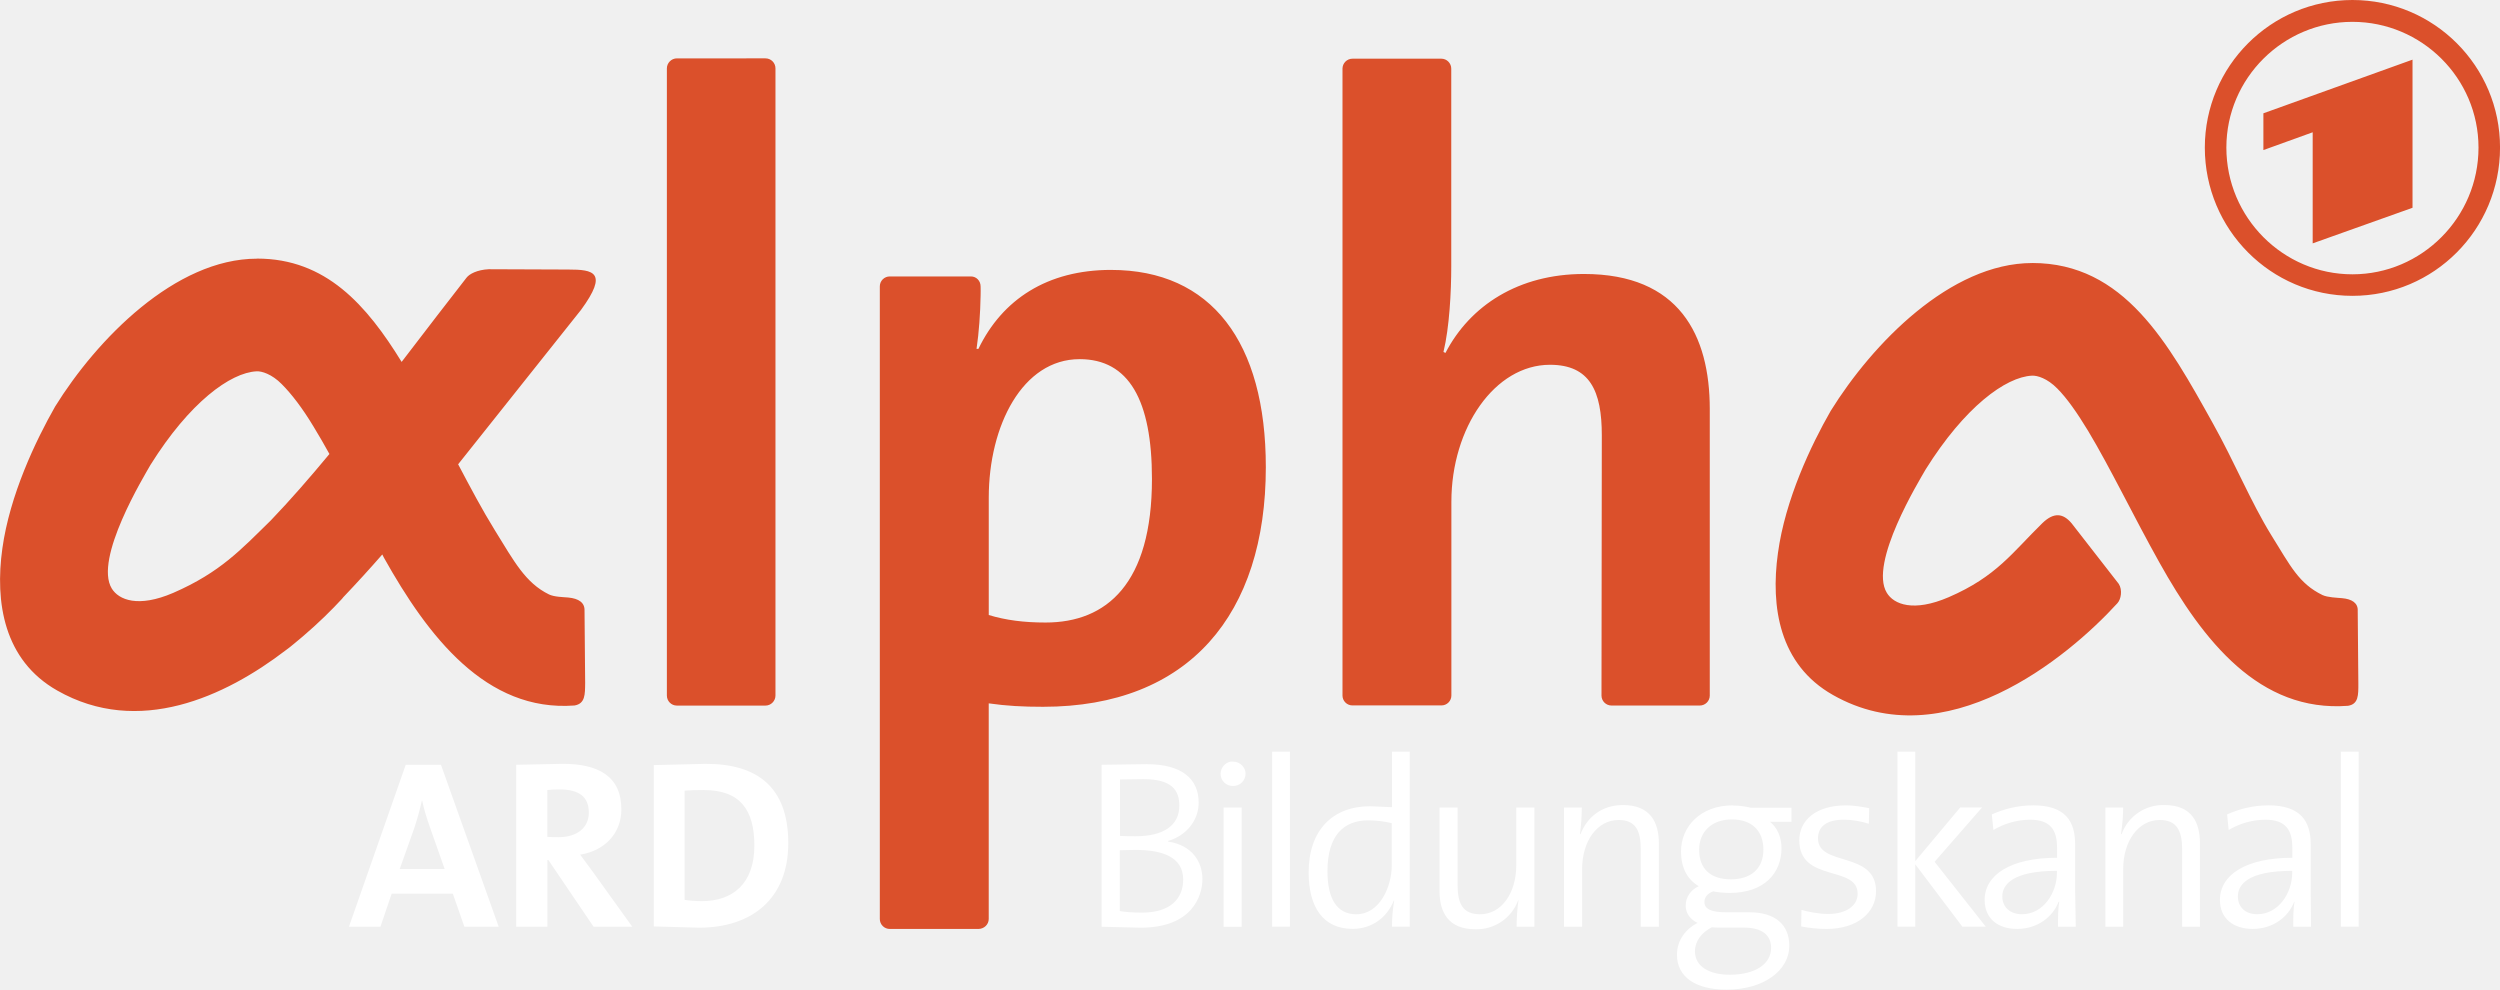
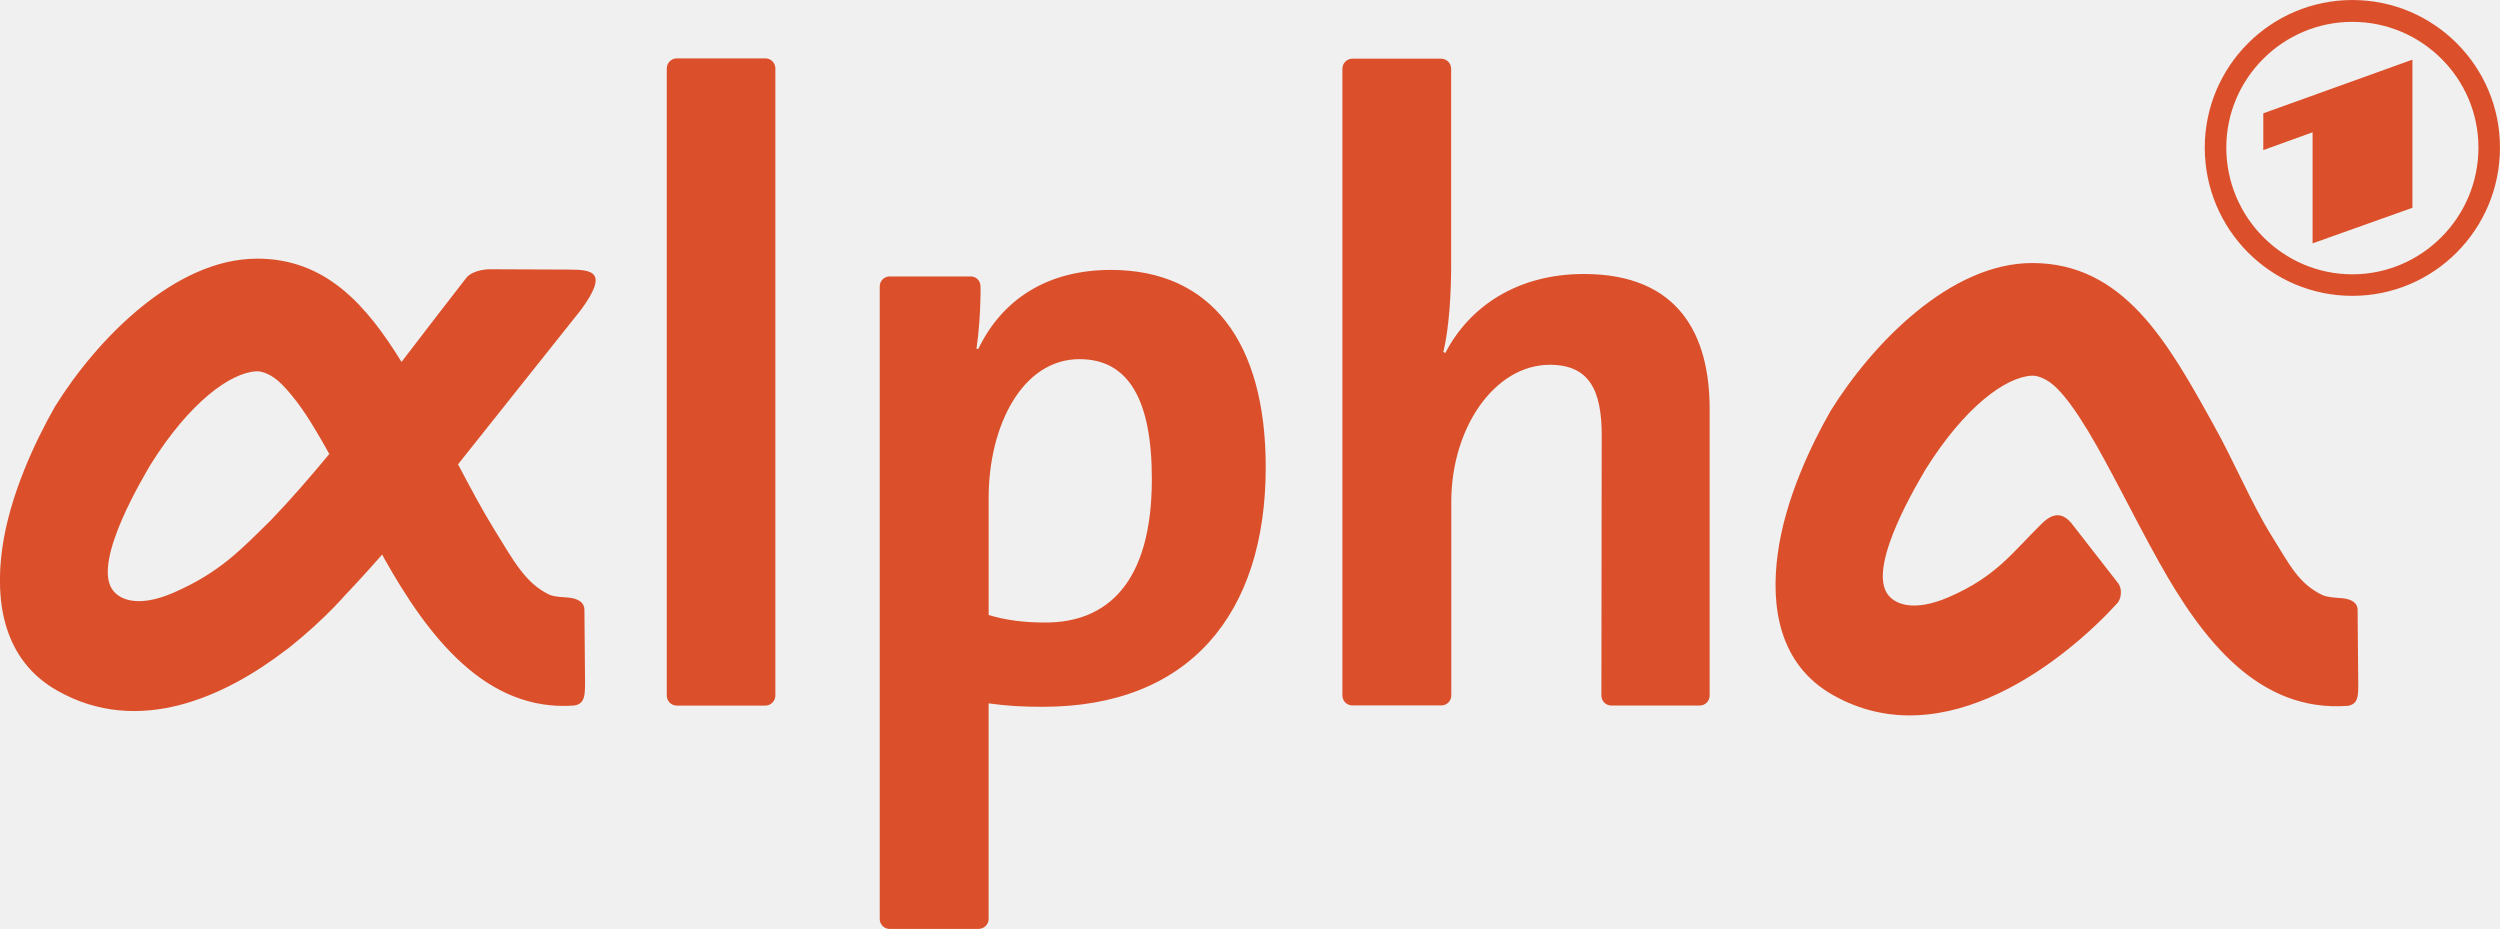
- <svg xmlns="http://www.w3.org/2000/svg" width="600" height="237.48" viewBox="0 0 158.75 62.834">
-   <path d="M80.78 47.73v11.116h1.13V47.73zm7.61 0v3.527l-1.387-.06c-2.362 0-3.904 1.504-3.904 4.2 0 2.21.92 3.587 2.794 3.587 1.22 0 2.19-.72 2.616-1.803l.02.02a10 10 0 0 0-.139 1.645h1.13V47.73h-1.13zm32.1 0v11.116h1.13v-3.963l2.992 3.963h1.486l-3.25-4.122 3.012-3.448h-1.387l-2.853 3.408V47.73h-1.13zm28.158 0v11.116h1.13V47.73zm-70.506.634c-.363.073-.634.4-.634.773a.77.77 0 0 0 .793.773.78.78 0 0 0 .793-.773c0-.427-.366-.773-.793-.773-.055 0-.107-.01-.16 0zm-42.412.14l-2.953.06v10.285h1.982v-4.24h.06l2.873 4.24h2.457L37.672 55.4l-.832-1.13c1.554-.244 2.616-1.35 2.616-2.873 0-2.103-1.455-2.893-3.725-2.893zm9.115 0l-3.33.08v10.245l2.873.08c3.352 0 5.667-1.835 5.667-5.37 0-3.61-2.027-5.033-5.212-5.033zm27.98.02l-2.873.04v10.285l2.477.06c3.245 0 3.924-1.98 3.924-3.09 0-1.097-.656-2.15-2.18-2.378v-.04c1.158-.335 1.942-1.3 1.942-2.437 0-1.493-1.05-2.437-3.29-2.437zm-47.062.04l-3.606 10.285h2l.713-2.1h3.884l.733 2.1h2.18l-3.666-10.285zm46.844.912c1.813 0 2.28.71 2.28 1.684 0 1.22-.946 1.942-2.774 1.942a20.82 20.82 0 0 1-.991-.019v-3.587l1.486-.02zm-37.08.653c1.25 0 1.863.476 1.863 1.466 0 .96-.734 1.566-1.922 1.566a8.8 8.8 0 0 1-.713-.019v-2.972c.198-.03.483-.04.773-.04zm9.175.04c2.346 0 3.2 1.318 3.2 3.527 0 2.438-1.394 3.527-3.33 3.527-.396 0-.816-.034-1.1-.08v-6.936c.32-.03.752-.04 1.21-.04zm-17.913.674h.02c.122.58.278 1.08.476 1.645l.95 2.695h-2.853l.93-2.616a18.64 18.64 0 0 0 .476-1.724zm76.27.278c-1.325 0-2.268.746-2.695 1.843h-.04c.076-.457.12-1.197.12-1.684h-1.13v7.57h1.15V55.2c0-1.798.963-3.13 2.318-3.13 1.097 0 1.407.694 1.407 1.882v4.895h1.15v-5.29c0-1.34-.542-2.437-2.28-2.437zm34.38 0a2.8 2.8 0 0 0-2.715 1.843h-.04a12.15 12.15 0 0 0 .139-1.684h-1.13v7.57h1.13V55.2c0-1.798.963-3.13 2.318-3.13 1.097 0 1.427.694 1.427 1.882v4.895h1.13v-5.29c0-1.34-.522-2.437-2.26-2.437zm-27.405.02c-2.057 0-3.29 1.348-3.29 2.933 0 .975.368 1.758 1.13 2.2-.533.244-.832.71-.832 1.23 0 .488.28.877.753 1.1-.716.366-1.308 1.077-1.308 2.02 0 1.447 1.23 2.22 3.15 2.22 2.33 0 3.983-1.194 3.983-2.794 0-1.326-.89-2.12-2.536-2.12h-1.486c-.945 0-1.367-.212-1.367-.654 0-.274.174-.537.555-.674.274.06.7.1 1.05.1 2.18 0 3.29-1.24 3.29-2.853 0-.716-.29-1.314-.733-1.665h1.367v-.892h-2.576c-.396-.09-.723-.14-1.15-.14zm7.193 0c-1.92 0-2.972.955-2.972 2.22 0 2.697 3.706 1.56 3.706 3.388 0 .792-.766 1.288-1.863 1.288-.594 0-1.217-.12-1.704-.258l-.02 1.05c.457.092 1.04.16 1.605.16 1.98 0 3.15-1.057 3.15-2.398 0-2.575-3.686-1.536-3.686-3.35 0-.747.533-1.19 1.645-1.19.518 0 1.083.1 1.585.258l.02-.99c-.472-.09-.994-.178-1.466-.178zm11.87 0c-1.02 0-1.9.255-2.616.575l.1.99a4.61 4.61 0 0 1 2.318-.654c1.3 0 1.724.64 1.724 1.783v.634c-2.956 0-4.597 1.09-4.597 2.675 0 1.204.857 1.843 2.06 1.843 1.295 0 2.27-.764 2.636-1.724h.04c-.076.442-.08 1.006-.08 1.585h1.13l-.04-2.26v-2.972c0-1.432-.588-2.477-2.675-2.477zm14.94 0c-1.02 0-1.9.255-2.616.575l.1.99a4.61 4.61 0 0 1 2.318-.654c1.3 0 1.724.64 1.724 1.783v.634c-2.956 0-4.597 1.09-4.597 2.675 0 1.204.877 1.843 2.08 1.843 1.295 0 2.27-.764 2.635-1.724h.02c-.076.442-.08 1.006-.08 1.585h1.13l-.02-2.26v-2.972c0-1.432-.608-2.477-2.695-2.477zm-66.34.14v7.57h1.15v-7.57zm13.712 0v5.29c0 1.34.542 2.437 2.28 2.437a2.8 2.8 0 0 0 2.715-1.843l.02.02c-.076.457-.12 1.177-.12 1.665h1.13v-7.57h-1.15v3.646c0 1.798-.943 3.13-2.3 3.13-1.097 0-1.427-.674-1.427-1.863v-4.914H91.4zm18.567.753c1.25 0 2 .703 2 1.922s-.812 1.882-2.06 1.882c-1.28 0-2.02-.648-2.02-1.882 0-1.112.77-1.922 2.08-1.922zm-23.085.06a6.39 6.39 0 0 1 1.486.178v2.675c0 1.34-.75 3.11-2.26 3.11-1.25 0-1.823-1.028-1.823-2.735 0-2.285 1.042-3.23 2.596-3.23zM72.1 53.97c1.69 0 3.032.435 3.032 1.883 0 1.204-.803 2.1-2.616 2.1-.67 0-1.133-.053-1.407-.1V53.99l.99-.02zm58.516 1.328v.12c0 1.3-.88 2.636-2.22 2.636-.747 0-1.248-.444-1.248-1.13 0-.73.62-1.625 3.468-1.625zm14.94 0v.12c0 1.3-.88 2.636-2.22 2.636-.747 0-1.23-.444-1.23-1.13 0-.73.6-1.625 3.448-1.625zM108.7 58.885a5.47 5.47 0 0 0 .495.019h1.546c1.158 0 1.724.48 1.724 1.288 0 1.006-.975 1.704-2.636 1.704-1.264 0-2.2-.51-2.2-1.486 0-.64.415-1.19 1.07-1.526z" fill="#fff" />
-   <path d="M149.38 0a9.38 9.38 0 0 0-9.373 9.373c0 5.198 4.193 9.413 9.373 9.413s9.373-4.214 9.373-9.413C158.76 4.205 154.56 0 149.38 0zm0 1.387c4.397 0 8.006 3.576 8.006 7.986 0 4.44-3.61 8.046-8.006 8.046s-8.005-3.606-8.005-8.046c0-4.41 3.61-7.986 8.005-7.986zm-106.4 2.32c-.355 0-.634.3-.634.634v39.83c0 .345.28.634.634.634h5.628c.355 0 .634-.3.634-.634V4.34c0-.345-.28-.634-.634-.634zm42.902.02c-.355 0-.634.29-.634.634v39.8a.63.63 0 0 0 .634.634h5.647a.63.63 0 0 0 .634-.634V31.864c0-4.703 2.754-8.7 6.262-8.7 2.538 0 3.29 1.67 3.29 4.478l-.02 16.526c0 .354.29.634.634.634h5.608c.343 0 .634-.28.634-.634v-18.19c0-4.695-1.942-8.58-7.986-8.58-4.15 0-7.232 1.996-8.798 5.013l-.127-.06c.38-1.568.495-3.827.495-5.45V4.36c0-.345-.28-.634-.634-.634h-5.647zm67.316.06l-9.472 3.408V9.53l3.13-1.13v7.054l6.34-2.26V3.784zM16.318 16.426c-5.192 0-10.175 5.124-12.82 9.392C2.265 27.984.62 31.427.148 34.835-.325 38.233.23 41.92 3.636 43.85c5.157 2.936 10.655.39 14.505-2.556.346-.245.69-.556 1.1-.892.988-.843 1.825-1.67 2.477-2.378.02-.028.06-.072.08-.1a84.59 84.59 0 0 0 2.477-2.715l.1.198c2.8 5.003 6.49 9.818 12.108 9.392.68-.118.665-.7.674-1.427l-.04-4.597c.02-.507-.37-.768-1.03-.832-.308-.027-.9-.035-1.23-.198-1.494-.734-2.206-2.087-3.428-4.062-.808-1.305-1.558-2.724-2.338-4.2l7.807-9.81c1.75-2.393.782-2.557-.812-2.557l-5.053-.02c-.733.036-1.226.3-1.407.535l-1.843 2.378-2.28 2.972c-2.22-3.606-4.805-6.56-9.175-6.56zm112.73.277c-5.2 0-10.153 5.124-12.8 9.392-1.242 2.166-2.887 5.62-3.35 9.036-.47 3.398.08 7.066 3.488 8.997 7.122 4.05 14.89-2.337 18.072-5.826.227-.245.334-.84.08-1.23l-2.992-3.844c-.543-.644-1.127-.716-1.863 0-1.893 1.85-2.9 3.382-5.945 4.696-2.23.96-3.478.457-3.923-.277-1.16-1.885 2.068-7.138 2.457-7.827 2.483-3.978 5.09-5.883 6.757-5.965.345-.02.98.178 1.605.812.615.616 1.264 1.544 1.962 2.695 1.415 2.356 2.885 5.424 4.518 8.342 2.79 5.002 6.36 9.54 11.988 9.115.67-.11.654-.682.654-1.407l-.04-4.617c.028-.5-.36-.758-1.01-.812-.308-.028-.9-.044-1.23-.198-1.503-.734-2.026-1.838-3.25-3.805-1.297-2.103-2.328-4.63-3.706-7.094-2.844-5.112-5.636-10.185-11.473-10.185zm-58.496.436c-4.05 0-6.907 1.878-8.422 5.013h-.12c.155-1.033.24-2.282.258-3.37.01-.028.001-.594 0-.594 0-.353-.268-.634-.614-.634h-5.152a.63.63 0 0 0-.634.634v40.167a.63.63 0 0 0 .634.634h5.628c.355 0 .654-.28.654-.634V44.664c1.142.163 2.152.218 3.448.218 9.28 0 14.148-5.884 14.148-15.218-.001-7.938-3.458-12.524-9.83-12.524zm-2 5.667c3.125 0 4.597 2.59 4.597 7.61 0 6.643-2.87 9.115-6.757 9.115-1.394 0-2.52-.15-3.606-.476v-7.45c0-4.586 2.15-8.798 5.766-8.798zm-52.27.772c.334-.02.98.178 1.605.812.617.616 1.323 1.535 2.02 2.695a47.35 47.35 0 0 1 1.011 1.744c-1.27 1.532-2.5 2.943-3.725 4.22C15.325 34.873 14 36.343 11 37.648c-2.23.96-3.46.447-3.904-.277-1.15-1.885 2.068-7.158 2.457-7.847 2.485-3.978 5.08-5.863 6.737-5.945z" fill="#db502b" fill-rule="evenodd" />
+ <svg xmlns="http://www.w3.org/2000/svg" width="800" height="297.27" version="1.1" viewBox="0 0 211.67 78.652">
+   <path d="m199.17 0a12.507 12.507 0 0 0-12.497 12.497c0 6.931 5.591 12.551 12.497 12.551s12.497-5.619 12.497-12.551c0.009-6.891-5.591-12.497-12.497-12.497zm0 1.849c5.863 0 10.675 4.768 10.675 10.648 0 5.92-4.813 10.728-10.675 10.728s-10.673-4.808-10.673-10.728c0-5.88 4.813-10.648 10.673-10.648zm-141.87 3.093c-0.473 0-0.845 0.4-0.845 0.845v53.107c0 0.46 0.373 0.845 0.845 0.845h7.504c0.473 0 0.845-0.4 0.845-0.845v-53.108c0-0.46-0.373-0.845-0.845-0.845zm57.203 0.027c-0.473 0-0.845 0.387-0.845 0.845v53.067a0.84 0.84 0 0 0 0.845 0.845h7.529a0.84 0.84 0 0 0 0.845-0.845v-16.396c0-6.271 3.672-11.6 8.349-11.6 3.384 0 4.387 2.227 4.387 5.971l-0.027 22.035c0 0.472 0.387 0.845 0.845 0.845h7.477c0.457 0 0.845-0.373 0.845-0.845v-24.253c0-6.26-2.589-11.44-10.648-11.44-5.533 0-9.643 2.661-11.731 6.684l-0.169-0.08c0.507-2.091 0.66-5.103 0.66-7.267v-16.721c0-0.46-0.373-0.845-0.845-0.845h-7.529zm89.755 0.08-12.629 4.544v3.113l4.173-1.507v9.405l8.453-3.013v-12.547zm-182.51 16.852c-6.923 0-13.567 6.832-17.093 12.523-1.644 2.888-3.837 7.479-4.467 12.023-0.631 4.531 0.109 9.447 4.651 12.02 6.876 3.915 14.207 0.52 19.34-3.408 0.461-0.327 0.92-0.741 1.467-1.189 1.317-1.124 2.433-2.227 3.303-3.171 0.027-0.037 0.08-0.096 0.107-0.133a112.79 112.79 0 0 0 3.303-3.62l0.133 0.264c3.733 6.671 8.653 13.091 16.144 12.523 0.907-0.157 0.887-0.933 0.899-1.903l-0.053-6.129c0.027-0.676-0.493-1.024-1.373-1.109-0.411-0.036-1.2-0.047-1.64-0.264-1.992-0.979-2.941-2.783-4.571-5.416-1.077-1.74-2.077-3.632-3.117-5.6l10.409-13.08c2.333-3.191 1.043-3.409-1.083-3.409l-6.737-0.027c-0.977 0.048-1.635 0.4-1.876 0.713l-2.457 3.171-3.04 3.963c-2.96-4.808-6.407-8.747-12.233-8.747zm150.31 0.369c-6.933 0-13.537 6.832-17.067 12.523-1.656 2.888-3.849 7.493-4.467 12.048-0.627 4.531 0.107 9.421 4.651 11.996 9.496 5.4 19.853-3.116 24.096-7.768 0.303-0.327 0.445-1.12 0.107-1.64l-3.989-5.125c-0.724-0.859-1.503-0.955-2.484 0-2.524 2.467-3.867 4.509-7.927 6.261-2.973 1.28-4.637 0.609-5.231-0.369-1.547-2.513 2.757-9.517 3.276-10.436 3.311-5.304 6.787-7.844 9.009-7.953 0.46-0.027 1.307 0.237 2.14 1.083 0.82 0.821 1.685 2.059 2.616 3.593 1.887 3.141 3.847 7.232 6.024 11.123 3.72 6.669 8.48 12.72 15.984 12.153 0.893-0.147 0.872-0.909 0.872-1.876l-0.053-6.156c0.037-0.667-0.48-1.011-1.347-1.083-0.411-0.037-1.2-0.059-1.64-0.264-2.004-0.979-2.701-2.451-4.333-5.073-1.729-2.804-3.104-6.173-4.941-9.459-3.792-6.816-7.515-13.58-15.297-13.58zm-77.995 0.581c-5.4 0-9.209 2.504-11.229 6.684h-0.16c0.207-1.377 0.32-3.043 0.344-4.493 0.013-0.037 0.001-0.792 0-0.792 0-0.471-0.357-0.845-0.819-0.845h-6.869a0.84 0.84 0 0 0-0.845 0.845v53.556a0.84 0.84 0 0 0 0.845 0.845h7.504c0.473 0 0.872-0.373 0.872-0.845v-18.255c1.523 0.217 2.869 0.291 4.597 0.291 12.373 0 18.864-7.845 18.864-20.291-1e-3 -10.584-4.611-16.699-13.107-16.699zm-2.667 7.556c4.167 0 6.129 3.453 6.129 10.147 0 8.857-3.827 12.153-9.009 12.153-1.859 0-3.36-0.2-4.808-0.635v-9.933c0-6.115 2.867-11.731 7.688-11.731zm-69.694 1.029c0.445-0.027 1.307 0.237 2.14 1.083 0.823 0.821 1.764 2.047 2.693 3.593a63.134 63.134 0 0 1 1.348 2.325c-1.693 2.043-3.333 3.924-4.967 5.627-2.491 2.432-4.257 4.392-8.257 6.132-2.973 1.28-4.613 0.596-5.205-0.369-1.533-2.513 2.757-9.544 3.276-10.463 3.313-5.304 6.773-7.817 8.983-7.927z" fill="#db502b" fill-rule="evenodd" stroke-width="1.333" />
</svg>
